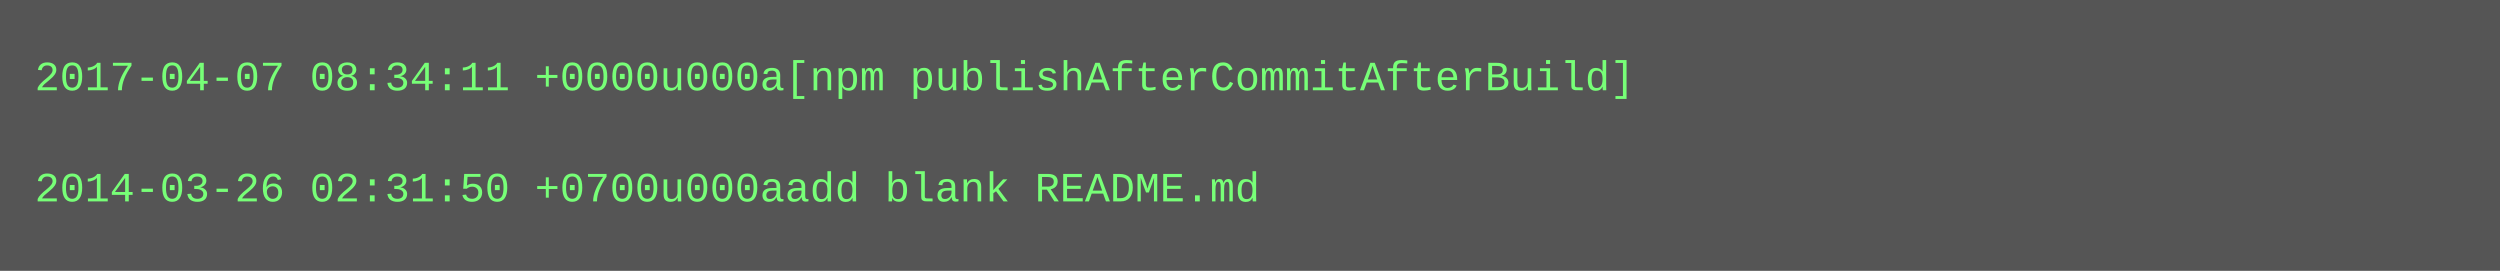
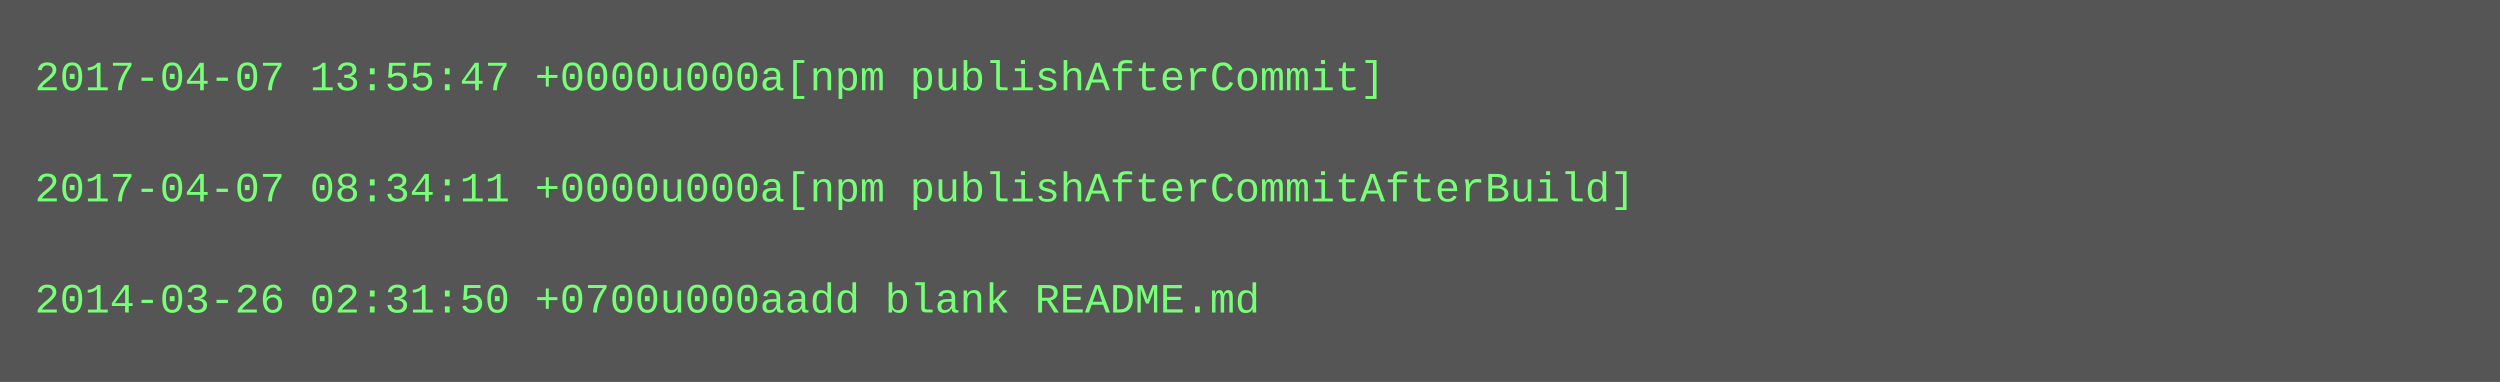
- <svg xmlns="http://www.w3.org/2000/svg" height="78" width="720">
-   <rect height="78" fill="#555" width="720" />
+ <svg xmlns="http://www.w3.org/2000/svg" height="110" width="720">
+   <rect height="110" fill="#555" width="720" />
  <text fill="#7f7" font-family="Courier New" font-size="12" xml:space="preserve">
-     <tspan x="10" y="26">2017-04-07 08:34:11 +0000u000a[npm publishAfterCommitAfterBuild]</tspan>
+     <tspan x="10" y="26">2017-04-07 13:55:47 +0000u000a[npm publishAfterCommit]</tspan>
    <tspan x="10" y="42" />
-     <tspan x="10" y="58">2014-03-26 02:31:50 +0700u000aadd blank README.md</tspan>
+     <tspan x="10" y="58">2017-04-07 08:34:11 +0000u000a[npm publishAfterCommitAfterBuild]</tspan>
+     <tspan x="10" y="74" />
+     <tspan x="10" y="90">2014-03-26 02:31:50 +0700u000aadd blank README.md</tspan>
  </text>
</svg>
